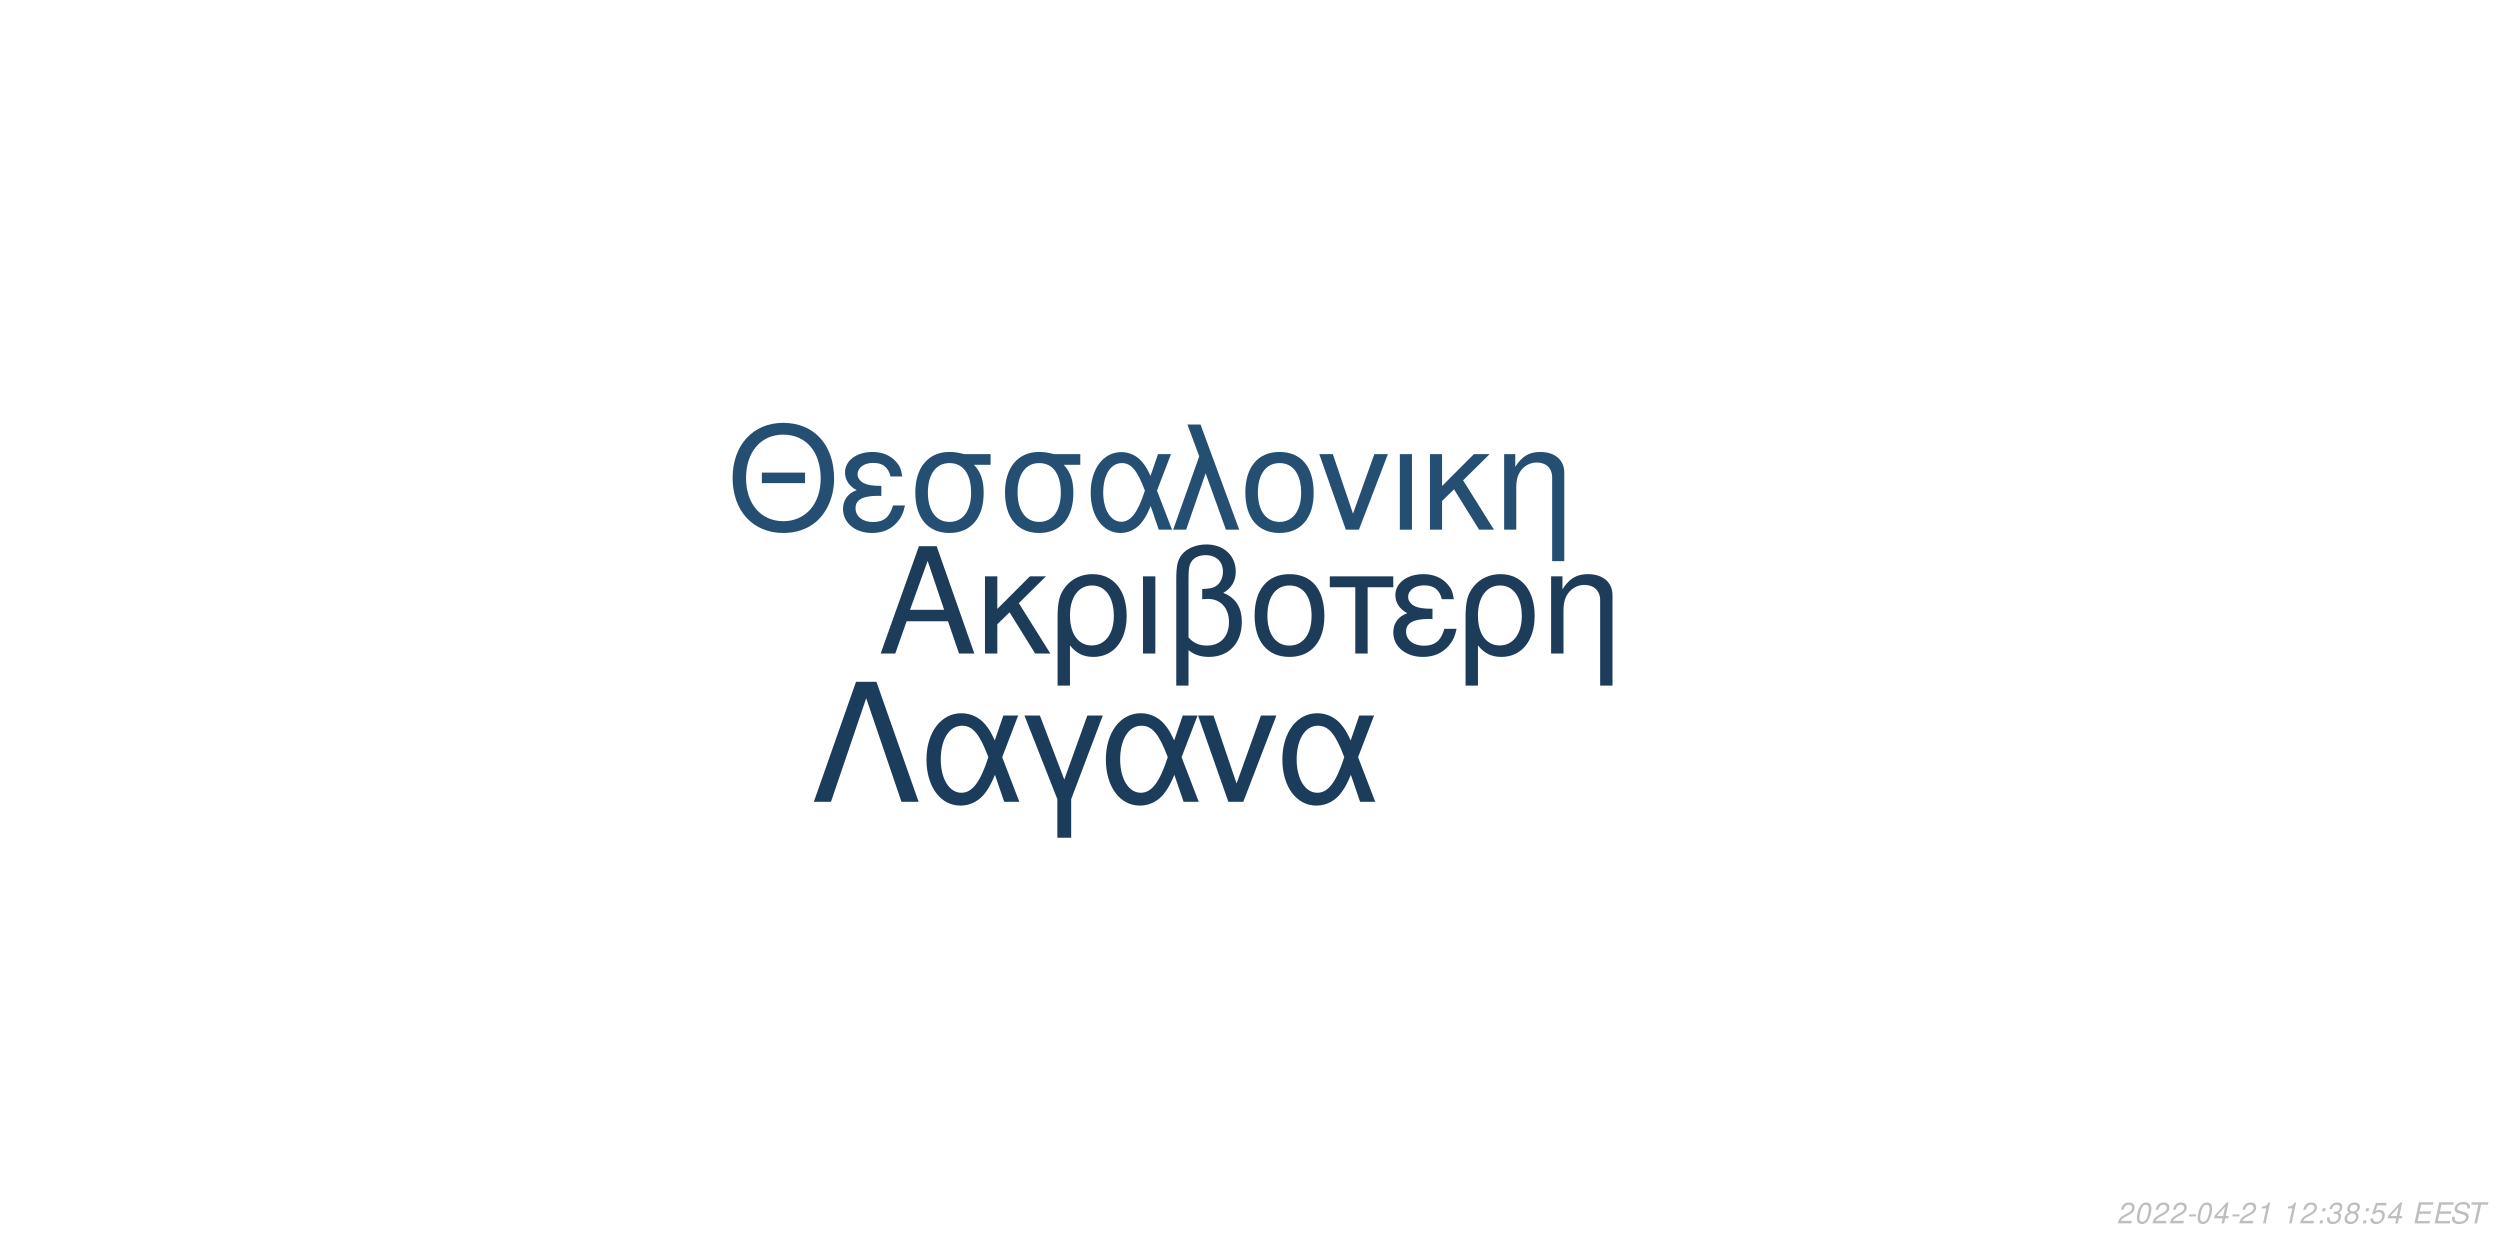
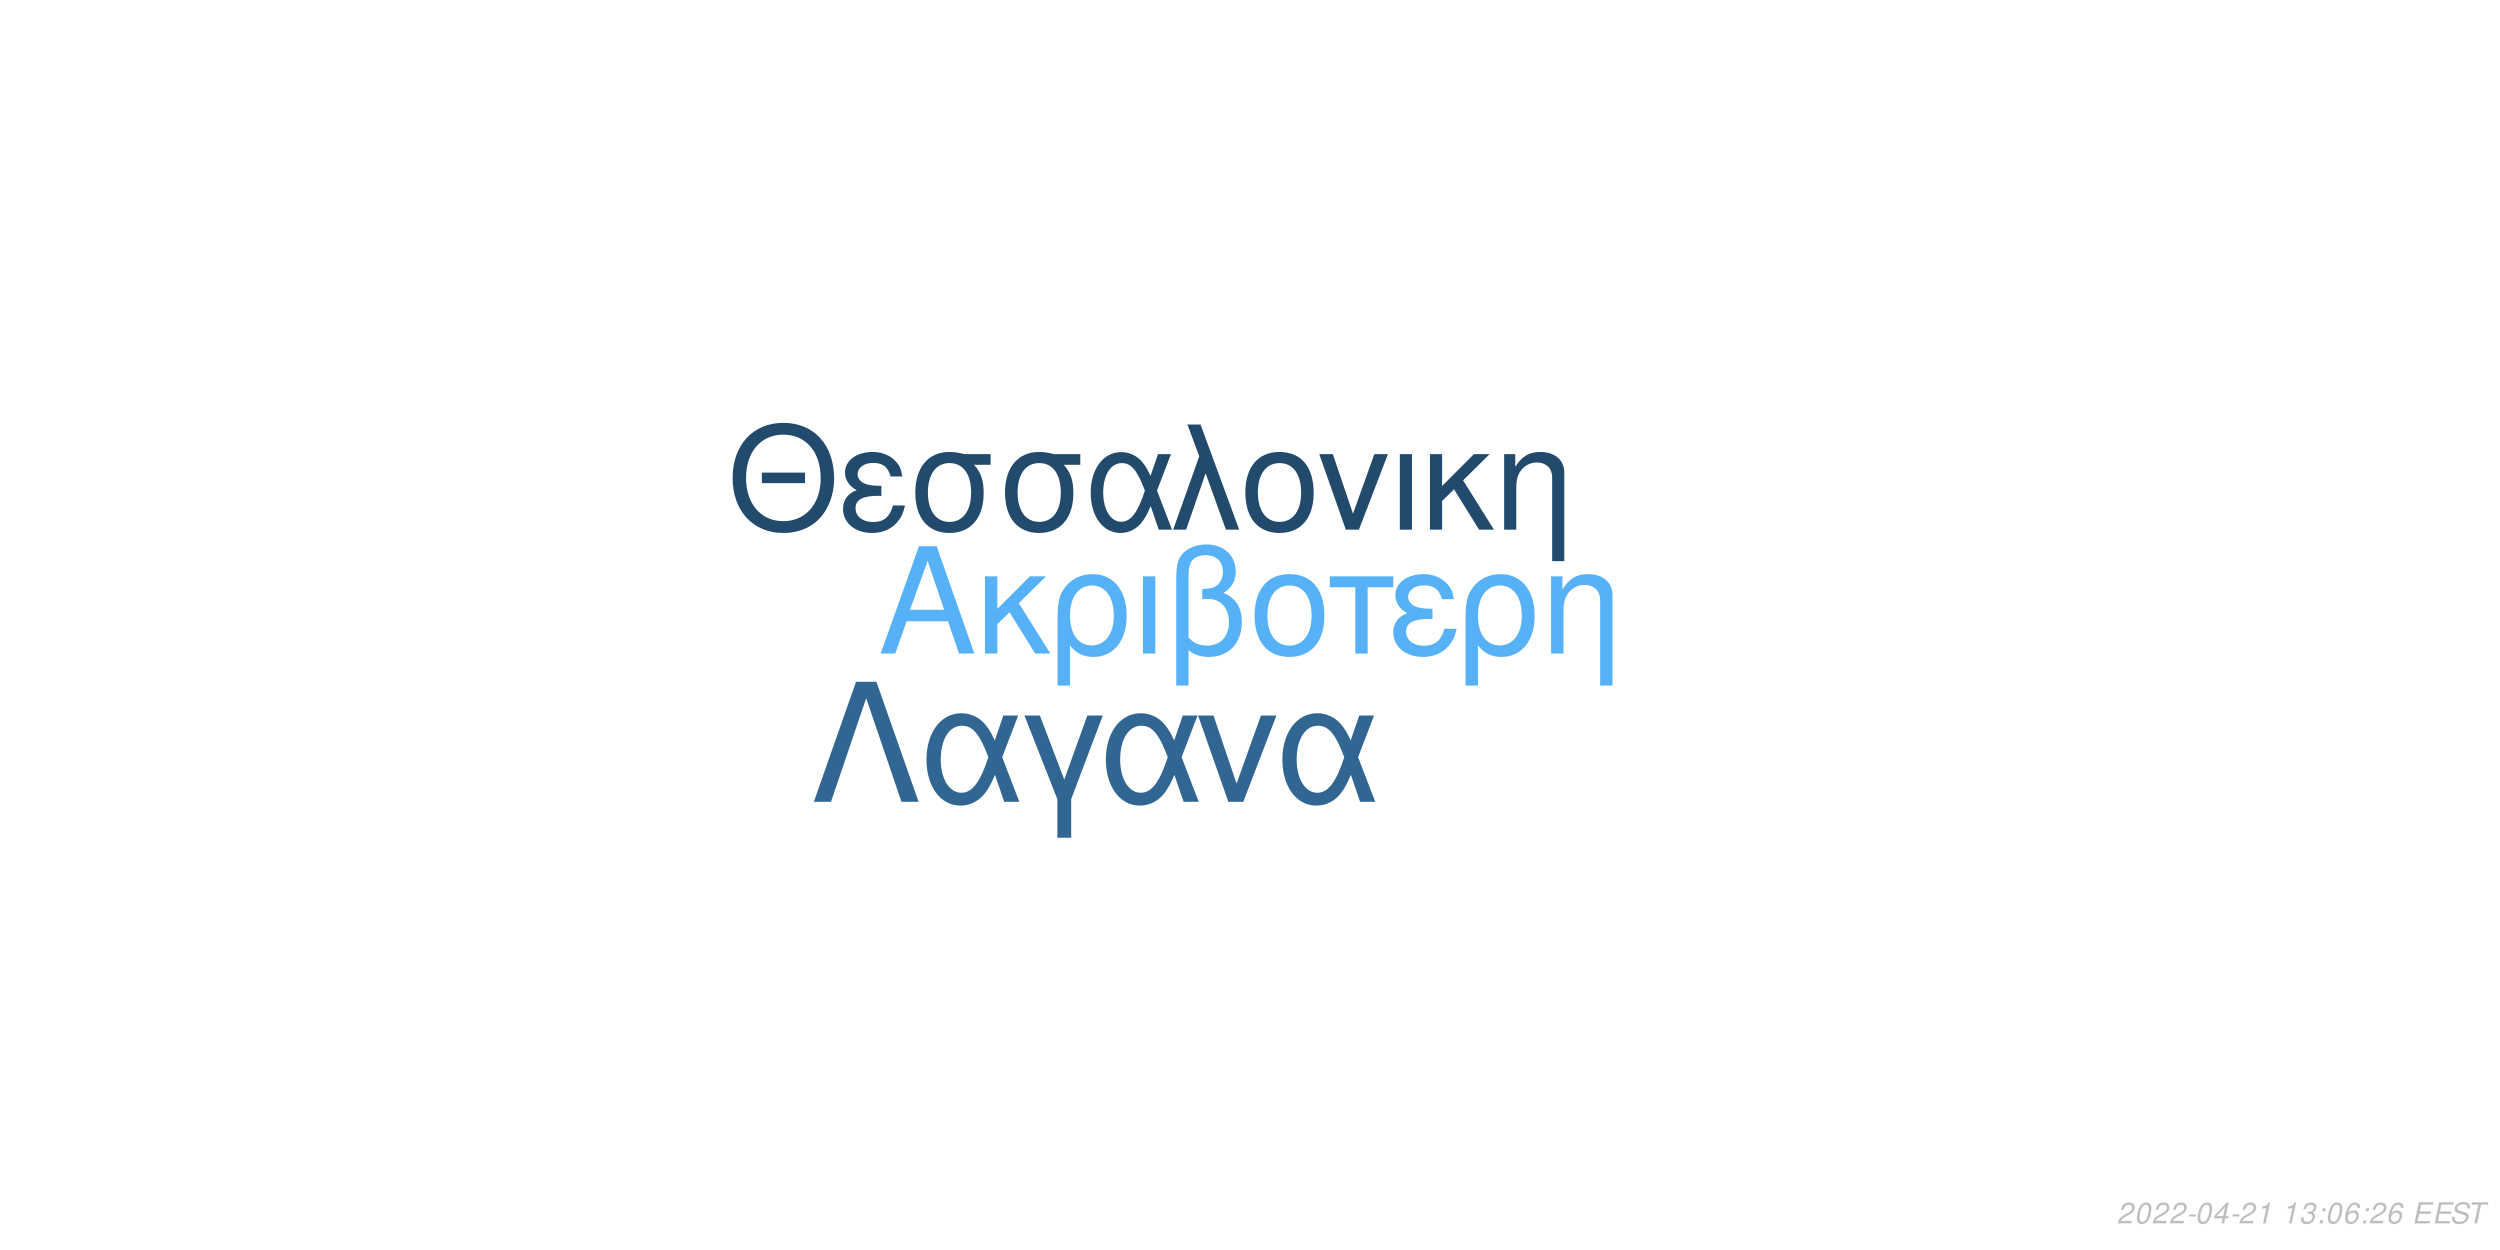
<svg xmlns="http://www.w3.org/2000/svg" xmlns:xlink="http://www.w3.org/1999/xlink" width="864pt" height="432pt" viewBox="0 0 864 432" version="1.1">
  <defs>
    <g>
      <symbol overflow="visible" id="glyph0-0">
        <path style="stroke:none;" d="" />
      </symbol>
      <symbol overflow="visible" id="glyph0-1">
        <path style="stroke:none;" d="M 24.125 -11.141 L 27.938 0 L 33.234 0 L 20.203 -37.094 L 14.094 -37.094 L 0.859 0 L 5.906 0 L 9.828 -11.141 Z M 22.797 -15.109 L 11 -15.109 L 17.094 -32.016 Z M 22.797 -15.109 " />
      </symbol>
      <symbol overflow="visible" id="glyph0-2">
        <path style="stroke:none;" d="M 7.172 -15.422 L 7.172 -26.672 L 2.906 -26.672 L 2.906 0 L 7.172 0 L 7.172 -10.125 L 11.406 -14.25 L 20.25 0 L 25.5 0 L 14.609 -17.406 L 23.969 -26.672 L 18.422 -26.672 Z M 7.172 -15.422 " />
      </symbol>
      <symbol overflow="visible" id="glyph0-3">
        <path style="stroke:none;" d="M 3 11.094 L 7.281 11.094 L 7.281 -2.797 C 9.516 -0.047 11.953 1.172 15.375 1.172 C 22.344 1.172 26.875 -4.422 26.875 -13.031 C 26.875 -21.891 22.297 -27.438 15.062 -27.438 C 11.297 -27.438 7.984 -25.906 5.797 -23.156 C 3.672 -20.516 3 -17.969 3 -12.359 Z M 14.906 -23.516 C 19.547 -23.516 22.438 -19.438 22.438 -12.922 C 22.438 -6.812 19.391 -2.797 14.812 -2.797 C 10.172 -2.797 7.281 -6.766 7.281 -13.125 C 7.281 -19.484 10.234 -23.516 14.906 -23.516 Z M 14.906 -23.516 " />
      </symbol>
      <symbol overflow="visible" id="glyph0-4">
        <path style="stroke:none;" d="M 3.516 0 L 7.781 0 L 7.781 -26.672 L 3.516 -26.672 Z M 3.516 0 " />
      </symbol>
      <symbol overflow="visible" id="glyph0-5">
        <path style="stroke:none;" d="M 4.016 11.094 L 8.25 11.094 L 8.25 -1.172 C 10.172 0.406 12.422 1.172 15.312 1.172 C 22.188 1.172 26.672 -3.609 26.672 -10.891 C 26.672 -15.984 24.578 -19.234 20.25 -20.969 C 23.109 -22.547 24.578 -25.031 24.578 -28.344 C 24.578 -33.844 20.406 -37.703 14.453 -37.703 C 10.938 -37.703 7.734 -36.391 6 -34.25 C 4.484 -32.422 4.016 -30.328 4.016 -25.391 Z M 8.25 -25.656 C 8.25 -29.359 8.5 -30.844 9.469 -32.062 C 10.375 -33.281 12.156 -34 14.094 -34 C 17.812 -34 20.156 -31.812 20.156 -28.297 C 20.156 -25.953 18.984 -23.812 17.297 -23.047 C 16.281 -22.547 15.469 -22.438 12.984 -22.297 L 12.984 -18.781 C 13.734 -18.828 14.344 -18.875 14.969 -18.875 C 19.344 -18.875 22.234 -15.719 22.234 -10.891 C 22.234 -5.906 19.281 -2.75 14.656 -2.75 C 11.953 -2.75 9.922 -3.609 8.25 -5.594 Z M 8.25 -25.656 " />
      </symbol>
      <symbol overflow="visible" id="glyph0-6">
        <path style="stroke:none;" d="M 14.094 -27.438 C 6.562 -27.438 2.094 -22.094 2.094 -13.125 C 2.094 -4.125 6.562 1.172 14.141 1.172 C 21.672 1.172 26.203 -4.172 26.203 -12.922 C 26.203 -22.188 21.828 -27.438 14.094 -27.438 Z M 14.141 -23.516 C 18.938 -23.516 21.781 -19.594 21.781 -12.984 C 21.781 -6.672 18.828 -2.75 14.141 -2.75 C 9.422 -2.75 6.516 -6.672 6.516 -13.125 C 6.516 -19.594 9.422 -23.516 14.141 -23.516 Z M 14.141 -23.516 " />
      </symbol>
      <symbol overflow="visible" id="glyph0-7">
        <path style="stroke:none;" d="M 7.891 0 L 12.156 0 L 12.156 -22.906 L 21.016 -22.906 L 21.016 -26.672 L -0.922 -26.672 L -0.922 -22.906 L 7.891 -22.906 Z M 7.891 0 " />
      </symbol>
      <symbol overflow="visible" id="glyph0-8">
        <path style="stroke:none;" d="M 14.562 -15.469 C 11.344 -15.469 9.562 -15.781 8.297 -16.438 C 6.922 -17.203 6.156 -18.328 6.156 -19.547 C 6.156 -21.891 8.453 -23.562 11.656 -23.562 C 15.062 -23.562 16.953 -22.094 17.812 -18.781 L 21.938 -18.781 C 21.578 -21.266 21.062 -22.5 19.797 -23.922 C 17.812 -26.203 14.906 -27.438 11.453 -27.438 C 5.797 -27.438 1.734 -24.375 1.734 -20.203 C 1.734 -17.609 3.156 -15.375 5.859 -13.938 C 2.797 -12.875 1.016 -10.484 1.016 -7.328 C 1.016 -2.391 5.297 1.172 11.25 1.172 C 14.969 1.172 17.906 -0.109 20.156 -2.641 C 21.578 -4.328 22.297 -5.797 22.906 -8.547 L 18.672 -8.547 C 17.5 -4.422 15.422 -2.703 11.609 -2.703 C 7.938 -2.703 5.438 -4.688 5.438 -7.578 C 5.438 -10.578 7.938 -11.953 13.484 -11.953 C 13.641 -11.953 14.094 -11.953 14.562 -11.906 Z M 14.562 -15.469 " />
      </symbol>
      <symbol overflow="visible" id="glyph0-9">
        <path style="stroke:none;" d="M 3.562 -26.672 L 3.562 0 L 7.844 0 L 7.844 -14.703 C 7.844 -17.906 8.5 -19.891 10.031 -21.531 C 11.406 -22.953 13.188 -23.719 15.062 -23.719 C 18.375 -23.719 20.516 -21.672 20.516 -18.469 L 20.516 11.094 L 24.781 11.094 L 24.781 -20.156 C 24.781 -24.578 21.469 -27.438 16.328 -27.438 C 12.359 -27.438 9.828 -25.906 7.484 -22.188 L 7.484 -26.672 Z M 3.562 -26.672 " />
      </symbol>
      <symbol overflow="visible" id="glyph1-0">
        <path style="stroke:none;" d="" />
      </symbol>
      <symbol overflow="visible" id="glyph1-1">
        <path style="stroke:none;" d="M 26.859 -19.734 L 11.953 -19.734 L 11.953 -16.094 L 26.859 -16.094 Z M 19.328 -36.922 C 8.922 -36.922 1.844 -29.25 1.844 -17.891 C 1.844 -6.484 8.875 1.141 19.391 1.141 C 23.812 1.141 27.703 -0.203 30.641 -2.688 C 34.578 -6.031 36.922 -11.656 36.922 -17.594 C 36.922 -29.297 30 -36.922 19.328 -36.922 Z M 19.328 -32.844 C 27.203 -32.844 32.281 -26.906 32.281 -17.688 C 32.281 -8.922 27.062 -2.938 19.391 -2.938 C 11.609 -2.938 6.484 -8.922 6.484 -17.891 C 6.484 -26.859 11.609 -32.844 19.328 -32.844 Z M 19.328 -32.844 " />
      </symbol>
      <symbol overflow="visible" id="glyph1-2">
        <path style="stroke:none;" d="M 14.25 -15.141 C 11.109 -15.141 9.375 -15.453 8.125 -16.094 C 6.781 -16.844 6.031 -17.938 6.031 -19.141 C 6.031 -21.422 8.266 -23.078 11.406 -23.078 C 14.75 -23.078 16.594 -21.625 17.438 -18.391 L 21.469 -18.391 C 21.125 -20.828 20.625 -22.031 19.391 -23.422 C 17.438 -25.656 14.594 -26.859 11.219 -26.859 C 5.688 -26.859 1.688 -23.875 1.688 -19.781 C 1.688 -17.234 3.094 -15.047 5.734 -13.656 C 2.734 -12.609 1 -10.266 1 -7.172 C 1 -2.344 5.188 1.141 11.016 1.141 C 14.656 1.141 17.547 -0.094 19.734 -2.594 C 21.125 -4.234 21.828 -5.688 22.422 -8.375 L 18.281 -8.375 C 17.141 -4.328 15.094 -2.641 11.359 -2.641 C 7.766 -2.641 5.328 -4.578 5.328 -7.422 C 5.328 -10.359 7.766 -11.703 13.203 -11.703 C 13.359 -11.703 13.797 -11.703 14.25 -11.656 Z M 14.25 -15.141 " />
      </symbol>
      <symbol overflow="visible" id="glyph1-3">
        <path style="stroke:none;" d="M 29 -26.109 L 19.938 -26.109 C 17.594 -26.703 16.438 -26.859 14.703 -26.859 C 7.469 -26.859 2.984 -21.469 2.984 -12.859 C 2.984 -4.031 7.375 1.141 14.797 1.141 C 22.172 1.141 26.609 -4.078 26.609 -12.656 C 26.609 -17.047 25.656 -19.828 23.266 -22.422 L 29 -22.422 Z M 14.797 -23.016 C 19.531 -23.016 22.266 -19.234 22.266 -12.75 C 22.266 -6.531 19.438 -2.688 14.797 -2.688 C 10.172 -2.688 7.328 -6.531 7.328 -12.859 C 7.328 -19.188 10.172 -23.016 14.797 -23.016 Z M 14.797 -23.016 " />
      </symbol>
      <symbol overflow="visible" id="glyph1-4">
        <path style="stroke:none;" d="M 29.344 -26.109 L 24.859 -26.109 L 22.266 -18.578 C 21.125 -21.031 20.484 -22.125 19.328 -23.469 C 17.547 -25.609 14.906 -26.812 12.156 -26.812 C 5.984 -26.812 1.594 -20.984 1.594 -12.812 C 1.594 -4.578 5.828 1.141 11.906 1.141 C 14.953 1.141 17.734 -0.344 19.625 -3.047 C 20.672 -4.531 21.281 -5.688 22.328 -8.172 L 25.109 0 L 29.703 0 L 24.516 -13.5 Z M 20.328 -13.5 C 17.891 -5.922 15.453 -2.734 12.156 -2.734 C 8.516 -2.734 5.922 -6.922 5.922 -12.812 C 5.922 -18.938 8.516 -23.016 12.359 -23.016 C 15.594 -23.016 17.688 -20.531 20.328 -13.5 Z M 20.328 -13.5 " />
      </symbol>
      <symbol overflow="visible" id="glyph1-5">
        <path style="stroke:none;" d="M 1.094 0 L 5.578 0 L 12.312 -19.484 L 19.328 0 L 23.922 0 L 10.562 -36.328 L 6.031 -36.328 L 10.109 -25.359 Z M 1.094 0 " />
      </symbol>
      <symbol overflow="visible" id="glyph1-6">
        <path style="stroke:none;" d="M 13.797 -26.859 C 6.422 -26.859 2.047 -21.625 2.047 -12.859 C 2.047 -4.031 6.422 1.141 13.859 1.141 C 21.234 1.141 25.656 -4.078 25.656 -12.656 C 25.656 -21.719 21.375 -26.859 13.797 -26.859 Z M 13.859 -23.016 C 18.531 -23.016 21.328 -19.188 21.328 -12.703 C 21.328 -6.531 18.438 -2.688 13.859 -2.688 C 9.219 -2.688 6.375 -6.531 6.375 -12.859 C 6.375 -19.188 9.219 -23.016 13.859 -23.016 Z M 13.859 -23.016 " />
      </symbol>
      <symbol overflow="visible" id="glyph1-7">
        <path style="stroke:none;" d="M 14.297 0 L 24.312 -26.109 L 19.625 -26.109 L 12.25 -5.531 L 5.281 -26.109 L 0.594 -26.109 L 9.766 0 Z M 14.297 0 " />
      </symbol>
      <symbol overflow="visible" id="glyph1-8">
        <path style="stroke:none;" d="M 3.438 0 L 7.625 0 L 7.625 -26.109 L 3.438 -26.109 Z M 3.438 0 " />
      </symbol>
      <symbol overflow="visible" id="glyph1-9">
        <path style="stroke:none;" d="M 7.031 -15.094 L 7.031 -26.109 L 2.844 -26.109 L 2.844 0 L 7.031 0 L 7.031 -9.922 L 11.156 -13.953 L 19.828 0 L 24.969 0 L 14.297 -17.047 L 23.469 -26.109 L 18.031 -26.109 Z M 7.031 -15.094 " />
      </symbol>
      <symbol overflow="visible" id="glyph1-10">
        <path style="stroke:none;" d="M 3.484 -26.109 L 3.484 0 L 7.672 0 L 7.672 -14.406 C 7.672 -17.547 8.328 -19.484 9.812 -21.078 C 11.156 -22.469 12.906 -23.219 14.75 -23.219 C 17.984 -23.219 20.078 -21.234 20.078 -18.094 L 20.078 10.859 L 24.266 10.859 L 24.266 -19.734 C 24.266 -24.062 21.031 -26.859 16 -26.859 C 12.109 -26.859 9.609 -25.359 7.328 -21.719 L 7.328 -26.109 Z M 3.484 -26.109 " />
      </symbol>
      <symbol overflow="visible" id="glyph2-0">
        <path style="stroke:none;" d="" />
      </symbol>
      <symbol overflow="visible" id="glyph2-1">
        <path style="stroke:none;" d="M 22.531 -41.484 L 15.484 -41.484 L 0.906 0 L 6.828 0 L 19 -35.797 L 31.188 0 L 37.109 0 Z M 22.531 -41.484 " />
      </symbol>
      <symbol overflow="visible" id="glyph2-2">
        <path style="stroke:none;" d="M 33.516 -29.812 L 28.391 -29.812 L 25.438 -21.219 C 24.125 -24.016 23.391 -25.266 22.078 -26.797 C 20.031 -29.25 17.016 -30.609 13.891 -30.609 C 6.828 -30.609 1.828 -23.953 1.828 -14.625 C 1.828 -5.234 6.656 1.312 13.594 1.312 C 17.078 1.312 20.266 -0.391 22.422 -3.469 C 23.609 -5.172 24.297 -6.484 25.5 -9.328 L 28.688 0 L 33.922 0 L 28 -15.422 Z M 23.219 -15.422 C 20.422 -6.766 17.641 -3.125 13.891 -3.125 C 9.734 -3.125 6.766 -7.906 6.766 -14.625 C 6.766 -21.625 9.734 -26.297 14.109 -26.297 C 17.812 -26.297 20.203 -23.453 23.219 -15.422 Z M 23.219 -15.422 " />
      </symbol>
      <symbol overflow="visible" id="glyph2-3">
        <path style="stroke:none;" d="M 12.062 12.406 L 16.844 12.406 L 16.844 -0.906 L 27.766 -29.812 L 22.422 -29.812 L 14.453 -7.688 L 6.031 -29.812 L 0.688 -29.812 L 12.062 -0.906 Z M 12.062 12.406 " />
      </symbol>
      <symbol overflow="visible" id="glyph2-4">
        <path style="stroke:none;" d="M 16.328 0 L 27.766 -29.812 L 22.422 -29.812 L 14 -6.312 L 6.031 -29.812 L 0.688 -29.812 L 11.156 0 Z M 16.328 0 " />
      </symbol>
      <symbol overflow="visible" id="glyph3-0">
        <path style="stroke:none;" d="" />
      </symbol>
      <symbol overflow="visible" id="glyph3-1">
        <path style="stroke:none;" d="M 5.234 -0.875 L 1.469 -0.875 C 1.641 -1.375 2.203 -1.891 3.109 -2.344 L 4.234 -2.938 C 5.562 -3.625 6.219 -4.469 6.219 -5.484 C 6.219 -5.938 6.062 -6.359 5.797 -6.656 C 5.469 -7.047 4.984 -7.234 4.312 -7.234 C 2.766 -7.234 1.891 -6.453 1.484 -4.734 L 2.375 -4.734 C 2.484 -5.188 2.609 -5.484 2.797 -5.75 C 3.094 -6.203 3.609 -6.453 4.188 -6.453 C 4.891 -6.453 5.344 -6.031 5.344 -5.375 C 5.344 -4.703 4.859 -4.094 4.016 -3.656 L 2.984 -3.125 C 1.234 -2.188 0.797 -1.656 0.344 -0.016 L 5.047 -0.016 Z M 5.234 -0.875 " />
      </symbol>
      <symbol overflow="visible" id="glyph3-2">
        <path style="stroke:none;" d="M 4.203 -7.234 C 3.375 -7.234 2.688 -6.812 2.125 -5.984 C 1.484 -5.047 0.984 -3.188 0.984 -1.734 C 0.984 -1.109 1.172 -0.562 1.484 -0.266 C 1.797 0.047 2.281 0.234 2.766 0.234 C 3.625 0.234 4.281 -0.156 4.859 -1.016 C 5.516 -1.953 6 -3.797 6 -5.266 C 6 -6.5 5.328 -7.234 4.203 -7.234 Z M 4.094 -6.453 C 4.734 -6.453 5.125 -5.984 5.125 -5.156 C 5.125 -4.203 4.781 -2.625 4.406 -1.812 C 3.984 -0.938 3.516 -0.547 2.875 -0.547 C 2.25 -0.547 1.875 -1.031 1.875 -1.828 C 1.875 -2.797 2.203 -4.344 2.594 -5.203 C 2.984 -6.047 3.453 -6.453 4.094 -6.453 Z M 4.094 -6.453 " />
      </symbol>
      <symbol overflow="visible" id="glyph3-3">
        <path style="stroke:none;" d="M 3.516 -3.125 L 1.125 -3.125 L 0.969 -2.406 L 3.359 -2.406 Z M 3.516 -3.125 " />
      </symbol>
      <symbol overflow="visible" id="glyph3-4">
        <path style="stroke:none;" d="M 3.625 -1.75 L 3.266 0 L 4.141 0 L 4.516 -1.75 L 5.562 -1.75 L 5.734 -2.531 L 4.688 -2.531 L 5.688 -7.234 L 5.016 -7.234 L 0.844 -2.672 L 0.641 -1.75 Z M 3.797 -2.531 L 1.594 -2.531 L 4.469 -5.703 Z M 3.797 -2.531 " />
      </symbol>
      <symbol overflow="visible" id="glyph3-5">
        <path style="stroke:none;" d="M 3.703 -5.188 L 2.594 0 L 3.469 0 L 5.016 -7.234 L 4.438 -7.234 C 3.906 -6.156 3.688 -6.016 2.234 -5.812 L 2.109 -5.188 Z M 3.703 -5.188 " />
      </symbol>
      <symbol overflow="visible" id="glyph3-6">
        <path style="stroke:none;" d="" />
      </symbol>
      <symbol overflow="visible" id="glyph3-7">
+         <path style="stroke:none;" d="M 2.922 -3.312 C 3.125 -3.344 3.234 -3.344 3.375 -3.344 C 4.203 -3.344 4.688 -3 4.688 -2.406 C 4.688 -1.312 3.906 -0.547 2.781 -0.547 C 2.047 -0.547 1.594 -0.938 1.594 -1.562 C 1.594 -1.719 1.609 -1.844 1.656 -2.094 L 0.766 -2.094 C 0.734 -1.797 0.719 -1.641 0.719 -1.469 C 0.719 -0.375 1.406 0.234 2.641 0.234 C 3.547 0.234 4.297 -0.078 4.812 -0.656 C 5.266 -1.156 5.562 -1.875 5.562 -2.547 C 5.562 -3.125 5.344 -3.453 4.797 -3.734 C 5.641 -4.234 6.016 -4.844 6.016 -5.734 C 6.016 -6.656 5.312 -7.234 4.203 -7.234 C 3.375 -7.234 2.672 -6.938 2.188 -6.375 C 1.891 -6.031 1.703 -5.641 1.516 -4.906 L 2.391 -4.906 C 2.5 -5.359 2.594 -5.594 2.734 -5.812 C 3.047 -6.234 3.516 -6.453 4.078 -6.453 C 4.734 -6.453 5.141 -6.125 5.141 -5.578 C 5.141 -5.188 5.016 -4.797 4.797 -4.547 C 4.516 -4.234 4 -4.062 3.266 -4.062 L 3.078 -4.062 Z M 2.922 -3.312 " />
+       </symbol>
+       <symbol overflow="visible" id="glyph3-8">
        <path style="stroke:none;" d="M 2.359 -1.031 L 1.312 -1.031 L 1.094 0 L 2.141 0 Z M 3.266 -5.234 L 2.219 -5.234 L 2 -4.203 L 3.047 -4.203 Z M 3.266 -5.234 " />
      </symbol>
-       <symbol overflow="visible" id="glyph3-8">
-         <path style="stroke:none;" d="M 2.922 -3.312 C 3.125 -3.344 3.234 -3.344 3.375 -3.344 C 4.203 -3.344 4.688 -3 4.688 -2.406 C 4.688 -1.312 3.906 -0.547 2.781 -0.547 C 2.047 -0.547 1.594 -0.938 1.594 -1.562 C 1.594 -1.719 1.609 -1.844 1.656 -2.094 L 0.766 -2.094 C 0.734 -1.797 0.719 -1.641 0.719 -1.469 C 0.719 -0.375 1.406 0.234 2.641 0.234 C 3.547 0.234 4.297 -0.078 4.812 -0.656 C 5.266 -1.156 5.562 -1.875 5.562 -2.547 C 5.562 -3.125 5.344 -3.453 4.797 -3.734 C 5.641 -4.234 6.016 -4.844 6.016 -5.734 C 6.016 -6.656 5.312 -7.234 4.203 -7.234 C 3.375 -7.234 2.672 -6.938 2.188 -6.375 C 1.891 -6.031 1.703 -5.641 1.516 -4.906 L 2.391 -4.906 C 2.5 -5.359 2.594 -5.594 2.734 -5.812 C 3.047 -6.234 3.516 -6.453 4.078 -6.453 C 4.734 -6.453 5.141 -6.125 5.141 -5.578 C 5.141 -5.188 5.016 -4.797 4.797 -4.547 C 4.516 -4.234 4 -4.062 3.266 -4.062 L 3.078 -4.062 Z M 2.922 -3.312 " />
-       </symbol>
      <symbol overflow="visible" id="glyph3-9">
-         <path style="stroke:none;" d="M 4.766 -3.797 C 5.078 -3.969 5.234 -4.078 5.438 -4.234 C 5.812 -4.594 6.062 -5.172 6.062 -5.734 C 6.062 -6.625 5.344 -7.234 4.266 -7.234 C 2.812 -7.234 1.703 -6.219 1.703 -4.875 C 1.703 -4.406 1.875 -4.125 2.359 -3.812 C 1.297 -3.312 0.75 -2.516 0.75 -1.469 C 0.75 -0.438 1.547 0.234 2.812 0.234 C 3.656 0.234 4.359 -0.094 4.938 -0.734 C 5.359 -1.234 5.609 -1.859 5.609 -2.438 C 5.609 -3.047 5.312 -3.516 4.766 -3.797 Z M 4.109 -6.453 C 4.797 -6.453 5.188 -6.125 5.188 -5.578 C 5.188 -5.266 5.062 -4.922 4.859 -4.672 C 4.562 -4.312 4.188 -4.156 3.656 -4.156 C 2.984 -4.156 2.594 -4.453 2.594 -4.984 C 2.594 -5.859 3.203 -6.453 4.109 -6.453 Z M 3.453 -3.406 C 4.234 -3.406 4.734 -2.984 4.734 -2.312 C 4.734 -1.312 3.922 -0.547 2.875 -0.547 C 2.125 -0.547 1.625 -0.969 1.625 -1.625 C 1.625 -2.609 2.438 -3.406 3.453 -3.406 Z M 3.453 -3.406 " />
+         <path style="stroke:none;" d="M 6.125 -5.344 L 6.141 -5.625 C 6.141 -6.609 5.453 -7.234 4.391 -7.234 C 3.438 -7.234 2.641 -6.719 2.016 -5.703 C 1.422 -4.781 0.938 -2.953 0.938 -1.688 C 0.938 -0.516 1.688 0.234 2.859 0.234 C 3.703 0.234 4.438 -0.156 5 -0.875 C 5.406 -1.422 5.672 -2.156 5.672 -2.766 C 5.672 -3.812 4.969 -4.5 3.906 -4.5 C 3.234 -4.5 2.672 -4.234 2.094 -3.625 C 2.406 -5.375 3.234 -6.453 4.25 -6.453 C 4.703 -6.453 5.062 -6.234 5.172 -5.844 C 5.203 -5.719 5.234 -5.578 5.25 -5.344 Z M 3.656 -3.734 C 4.344 -3.734 4.797 -3.281 4.797 -2.625 C 4.797 -1.469 3.984 -0.547 2.984 -0.547 C 2.297 -0.547 1.812 -1.047 1.812 -1.766 C 1.812 -2.859 2.625 -3.734 3.656 -3.734 Z M 3.656 -3.734 " />
      </symbol>
      <symbol overflow="visible" id="glyph3-10">
-         <path style="stroke:none;" d="M 6.297 -7.094 L 2.594 -7.094 L 1.234 -3.234 L 2.047 -3.234 C 2.656 -3.766 2.938 -3.906 3.531 -3.906 C 4.328 -3.906 4.797 -3.453 4.797 -2.688 C 4.797 -1.438 3.969 -0.547 2.828 -0.547 C 2.031 -0.547 1.609 -0.938 1.578 -1.734 L 0.703 -1.734 L 0.703 -1.516 C 0.703 -0.938 0.844 -0.547 1.188 -0.266 C 1.562 0.062 2.078 0.234 2.703 0.234 C 3.656 0.234 4.391 -0.156 4.984 -0.922 C 5.422 -1.5 5.672 -2.234 5.672 -2.953 C 5.672 -4 4.938 -4.672 3.812 -4.672 C 3.328 -4.672 2.906 -4.547 2.406 -4.234 L 3.109 -6.219 L 6.109 -6.219 Z M 6.297 -7.094 " />
+         <path style="stroke:none;" d="M 2.547 -3.312 L 6.5 -3.312 L 6.688 -4.141 L 2.719 -4.141 L 3.219 -6.469 L 7.344 -6.469 L 7.516 -7.297 L 2.453 -7.297 L 0.906 0 L 6.125 0 L 6.297 -0.812 L 2.016 -0.812 Z M 2.547 -3.312 " />
      </symbol>
      <symbol overflow="visible" id="glyph3-11">
-         <path style="stroke:none;" d="M 2.547 -3.312 L 6.5 -3.312 L 6.688 -4.141 L 2.719 -4.141 L 3.219 -6.469 L 7.344 -6.469 L 7.516 -7.297 L 2.453 -7.297 L 0.906 0 L 6.125 0 L 6.297 -0.812 L 2.016 -0.812 Z M 2.547 -3.312 " />
+         <path style="stroke:none;" d="M 7.062 -5.156 C 7.125 -5.438 7.141 -5.562 7.141 -5.703 C 7.141 -6.156 6.938 -6.594 6.594 -6.891 C 6.188 -7.25 5.656 -7.406 4.875 -7.406 C 3.844 -7.406 3.047 -7.125 2.5 -6.562 C 2.094 -6.141 1.781 -5.438 1.781 -4.922 C 1.781 -4.297 2.219 -3.766 2.891 -3.562 L 4.594 -3.094 C 5.406 -2.859 5.734 -2.578 5.734 -2.094 C 5.734 -1.781 5.547 -1.406 5.266 -1.141 C 4.844 -0.766 4.266 -0.578 3.453 -0.578 C 2.328 -0.578 1.812 -0.984 1.812 -1.906 C 1.812 -2.047 1.812 -2.125 1.844 -2.312 L 0.984 -2.312 C 0.906 -2.062 0.891 -1.906 0.891 -1.688 C 0.891 -0.484 1.797 0.234 3.297 0.234 C 4.359 0.234 5.234 -0.062 5.812 -0.609 C 6.344 -1.078 6.688 -1.797 6.688 -2.375 C 6.688 -2.641 6.609 -2.906 6.453 -3.156 C 6.234 -3.5 5.938 -3.703 5.469 -3.828 L 3.75 -4.312 C 2.984 -4.547 2.734 -4.734 2.734 -5.188 C 2.734 -5.547 2.875 -5.844 3.188 -6.109 C 3.547 -6.438 4.031 -6.594 4.703 -6.594 C 5.266 -6.594 5.688 -6.484 5.906 -6.297 C 6.094 -6.125 6.219 -5.797 6.219 -5.516 C 6.219 -5.422 6.203 -5.344 6.188 -5.156 Z M 7.062 -5.156 " />
      </symbol>
      <symbol overflow="visible" id="glyph3-12">
-         <path style="stroke:none;" d="M 7.062 -5.156 C 7.125 -5.438 7.141 -5.562 7.141 -5.703 C 7.141 -6.156 6.938 -6.594 6.594 -6.891 C 6.188 -7.25 5.656 -7.406 4.875 -7.406 C 3.844 -7.406 3.047 -7.125 2.5 -6.562 C 2.094 -6.141 1.781 -5.438 1.781 -4.922 C 1.781 -4.297 2.219 -3.766 2.891 -3.562 L 4.594 -3.094 C 5.406 -2.859 5.734 -2.578 5.734 -2.094 C 5.734 -1.781 5.547 -1.406 5.266 -1.141 C 4.844 -0.766 4.266 -0.578 3.453 -0.578 C 2.328 -0.578 1.812 -0.984 1.812 -1.906 C 1.812 -2.047 1.812 -2.125 1.844 -2.312 L 0.984 -2.312 C 0.906 -2.062 0.891 -1.906 0.891 -1.688 C 0.891 -0.484 1.797 0.234 3.297 0.234 C 4.359 0.234 5.234 -0.062 5.812 -0.609 C 6.344 -1.078 6.688 -1.797 6.688 -2.375 C 6.688 -2.641 6.609 -2.906 6.453 -3.156 C 6.234 -3.5 5.938 -3.703 5.469 -3.828 L 3.75 -4.312 C 2.984 -4.547 2.734 -4.734 2.734 -5.188 C 2.734 -5.547 2.875 -5.844 3.188 -6.109 C 3.547 -6.438 4.031 -6.594 4.703 -6.594 C 5.266 -6.594 5.688 -6.484 5.906 -6.297 C 6.094 -6.125 6.219 -5.797 6.219 -5.516 C 6.219 -5.422 6.203 -5.344 6.188 -5.156 Z M 7.062 -5.156 " />
-       </symbol>
-       <symbol overflow="visible" id="glyph3-13">
        <path style="stroke:none;" d="M 4.938 -6.469 L 7.312 -6.469 L 7.484 -7.297 L 1.75 -7.297 L 1.578 -6.469 L 3.984 -6.469 L 2.609 0 L 3.547 0 Z M 4.938 -6.469 " />
      </symbol>
    </g>
  </defs>
  <g id="surface1">
    <rect x="0" y="0" width="864" height="432" style="fill:rgb(100%,100%,100%);fill-opacity:1;stroke:none;" />
-     <g style="fill:rgb(10.98%,23.529%,35.294%);fill-opacity:1;">
+     <g style="fill:rgb(33.725%,69.412%,96.863%);fill-opacity:1;">
      <use xlink:href="#glyph0-1" x="303.5" y="225.861" />
      <use xlink:href="#glyph0-2" x="337.5" y="225.861" />
      <use xlink:href="#glyph0-3" x="362.5" y="225.861" />
      <use xlink:href="#glyph0-4" x="391.5" y="225.861" />
      <use xlink:href="#glyph0-5" x="402.5" y="225.861" />
      <use xlink:href="#glyph0-6" x="431.5" y="225.861" />
      <use xlink:href="#glyph0-7" x="460.5" y="225.861" />
      <use xlink:href="#glyph0-8" x="480.5" y="225.861" />
      <use xlink:href="#glyph0-3" x="503.5" y="225.861" />
      <use xlink:href="#glyph0-9" x="532.5" y="225.861" />
    </g>
-     <g style="fill:rgb(14.51%,30.588%,45.098%);fill-opacity:1;">
+     <g style="fill:rgb(13.333%,29.02%,42.353%);fill-opacity:1;">
      <use xlink:href="#glyph1-1" x="251.348" y="183.058" />
      <use xlink:href="#glyph1-2" x="290.348" y="183.058" />
      <use xlink:href="#glyph1-3" x="313.348" y="183.058" />
      <use xlink:href="#glyph1-3" x="344.348" y="183.058" />
      <use xlink:href="#glyph1-4" x="375.348" y="183.058" />
      <use xlink:href="#glyph1-5" x="404.348" y="183.058" />
      <use xlink:href="#glyph1-6" x="428.348" y="183.058" />
      <use xlink:href="#glyph1-7" x="455.348" y="183.058" />
      <use xlink:href="#glyph1-8" x="480.348" y="183.058" />
      <use xlink:href="#glyph1-9" x="491.348" y="183.058" />
      <use xlink:href="#glyph1-10" x="516.348" y="183.058" />
    </g>
-     <g style="fill:rgb(10.98%,23.529%,35.686%);fill-opacity:1;">
+     <g style="fill:rgb(19.216%,40%,57.255%);fill-opacity:1;">
      <use xlink:href="#glyph2-1" x="280.359" y="277.105" />
      <use xlink:href="#glyph2-2" x="318.359" y="277.105" />
      <use xlink:href="#glyph2-3" x="353.359" y="277.105" />
      <use xlink:href="#glyph2-2" x="380.359" y="277.105" />
      <use xlink:href="#glyph2-4" x="413.359" y="277.105" />
      <use xlink:href="#glyph2-2" x="441.359" y="277.105" />
    </g>
    <g style="fill:rgb(74.51%,74.51%,74.51%);fill-opacity:1;">
      <use xlink:href="#glyph3-1" x="731.52" y="422.81" />
      <use xlink:href="#glyph3-2" x="737.52" y="422.81" />
      <use xlink:href="#glyph3-1" x="743.52" y="422.81" />
      <use xlink:href="#glyph3-1" x="749.52" y="422.81" />
      <use xlink:href="#glyph3-3" x="755.52" y="422.81" />
      <use xlink:href="#glyph3-2" x="758.52" y="422.81" />
      <use xlink:href="#glyph3-4" x="764.52" y="422.81" />
      <use xlink:href="#glyph3-3" x="770.52" y="422.81" />
      <use xlink:href="#glyph3-1" x="773.52" y="422.81" />
      <use xlink:href="#glyph3-5" x="779.52" y="422.81" />
      <use xlink:href="#glyph3-6" x="785.52" y="422.81" />
      <use xlink:href="#glyph3-5" x="788.52" y="422.81" />
-       <use xlink:href="#glyph3-1" x="794.52" y="422.81" />
-       <use xlink:href="#glyph3-7" x="800.52" y="422.81" />
-       <use xlink:href="#glyph3-8" x="803.52" y="422.81" />
+       <use xlink:href="#glyph3-7" x="794.52" y="422.81" />
+       <use xlink:href="#glyph3-8" x="800.52" y="422.81" />
+       <use xlink:href="#glyph3-2" x="803.52" y="422.81" />
      <use xlink:href="#glyph3-9" x="809.52" y="422.81" />
-       <use xlink:href="#glyph3-7" x="815.52" y="422.81" />
-       <use xlink:href="#glyph3-10" x="818.52" y="422.81" />
-       <use xlink:href="#glyph3-4" x="824.52" y="422.81" />
+       <use xlink:href="#glyph3-8" x="815.52" y="422.81" />
+       <use xlink:href="#glyph3-1" x="818.52" y="422.81" />
+       <use xlink:href="#glyph3-9" x="824.52" y="422.81" />
      <use xlink:href="#glyph3-6" x="830.52" y="422.81" />
-       <use xlink:href="#glyph3-11" x="833.52" y="422.81" />
-       <use xlink:href="#glyph3-11" x="840.52" y="422.81" />
-       <use xlink:href="#glyph3-12" x="846.52" y="422.81" />
-       <use xlink:href="#glyph3-13" x="852.52" y="422.81" />
+       <use xlink:href="#glyph3-10" x="833.52" y="422.81" />
+       <use xlink:href="#glyph3-10" x="840.52" y="422.81" />
+       <use xlink:href="#glyph3-11" x="846.52" y="422.81" />
+       <use xlink:href="#glyph3-12" x="852.52" y="422.81" />
    </g>
  </g>
</svg>
